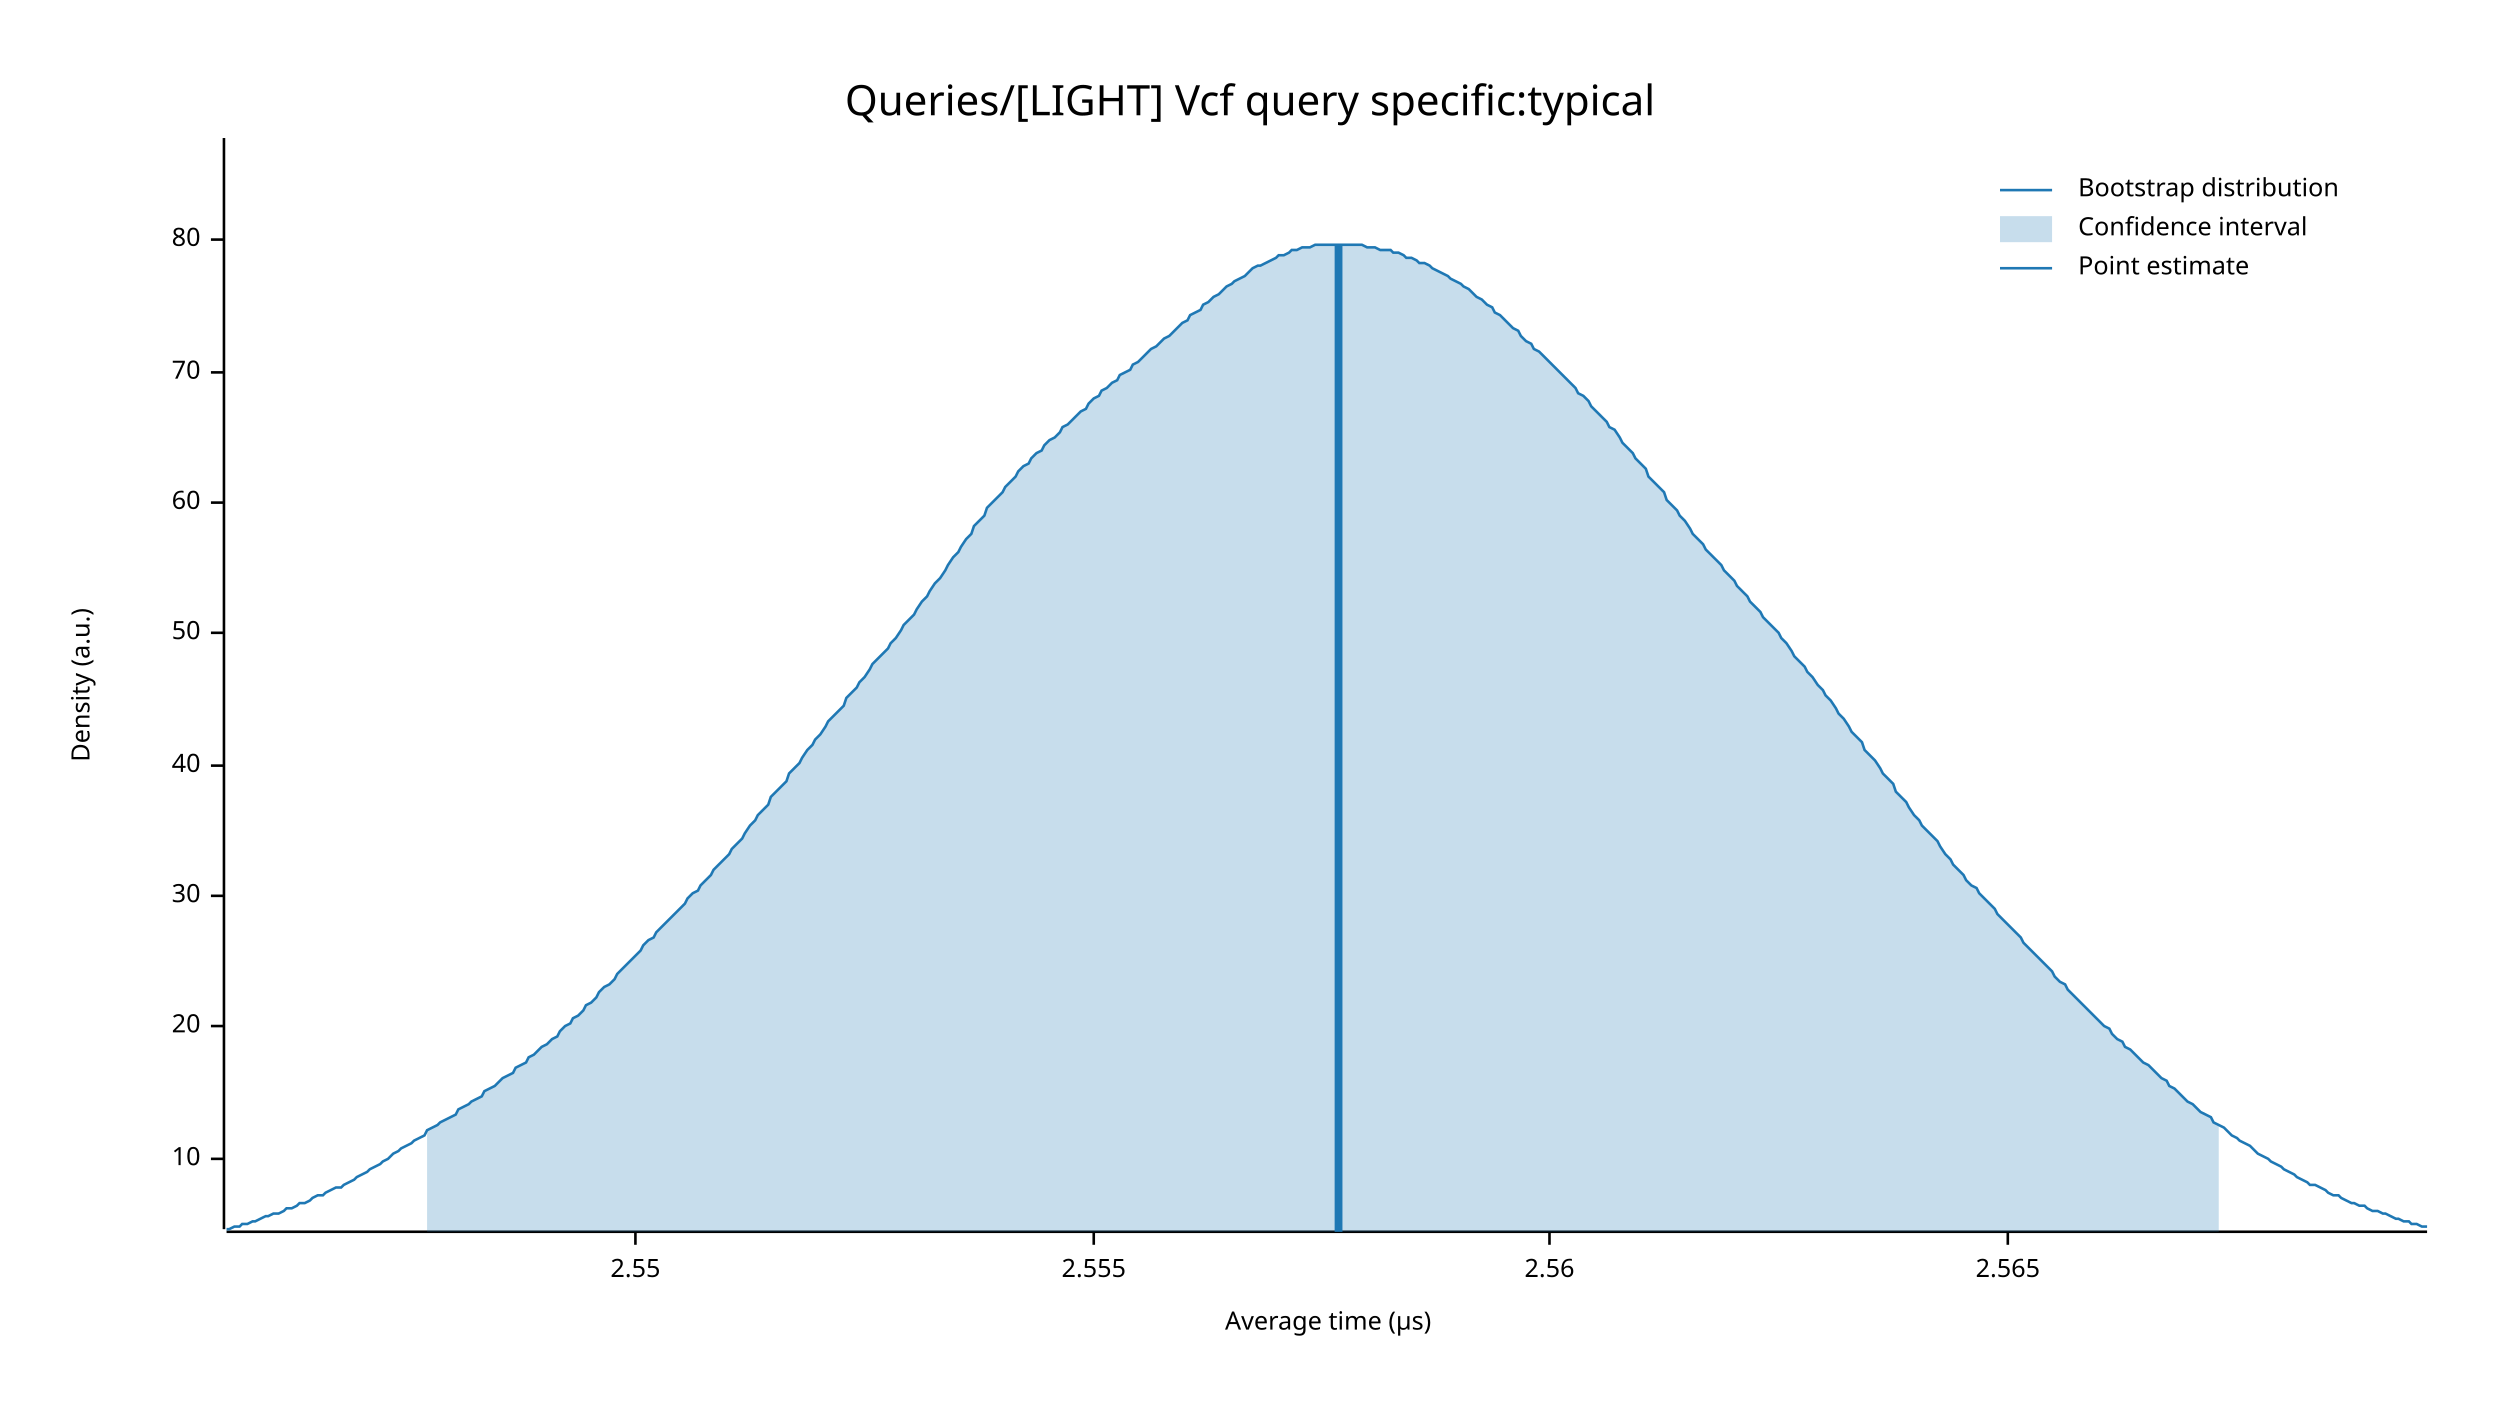
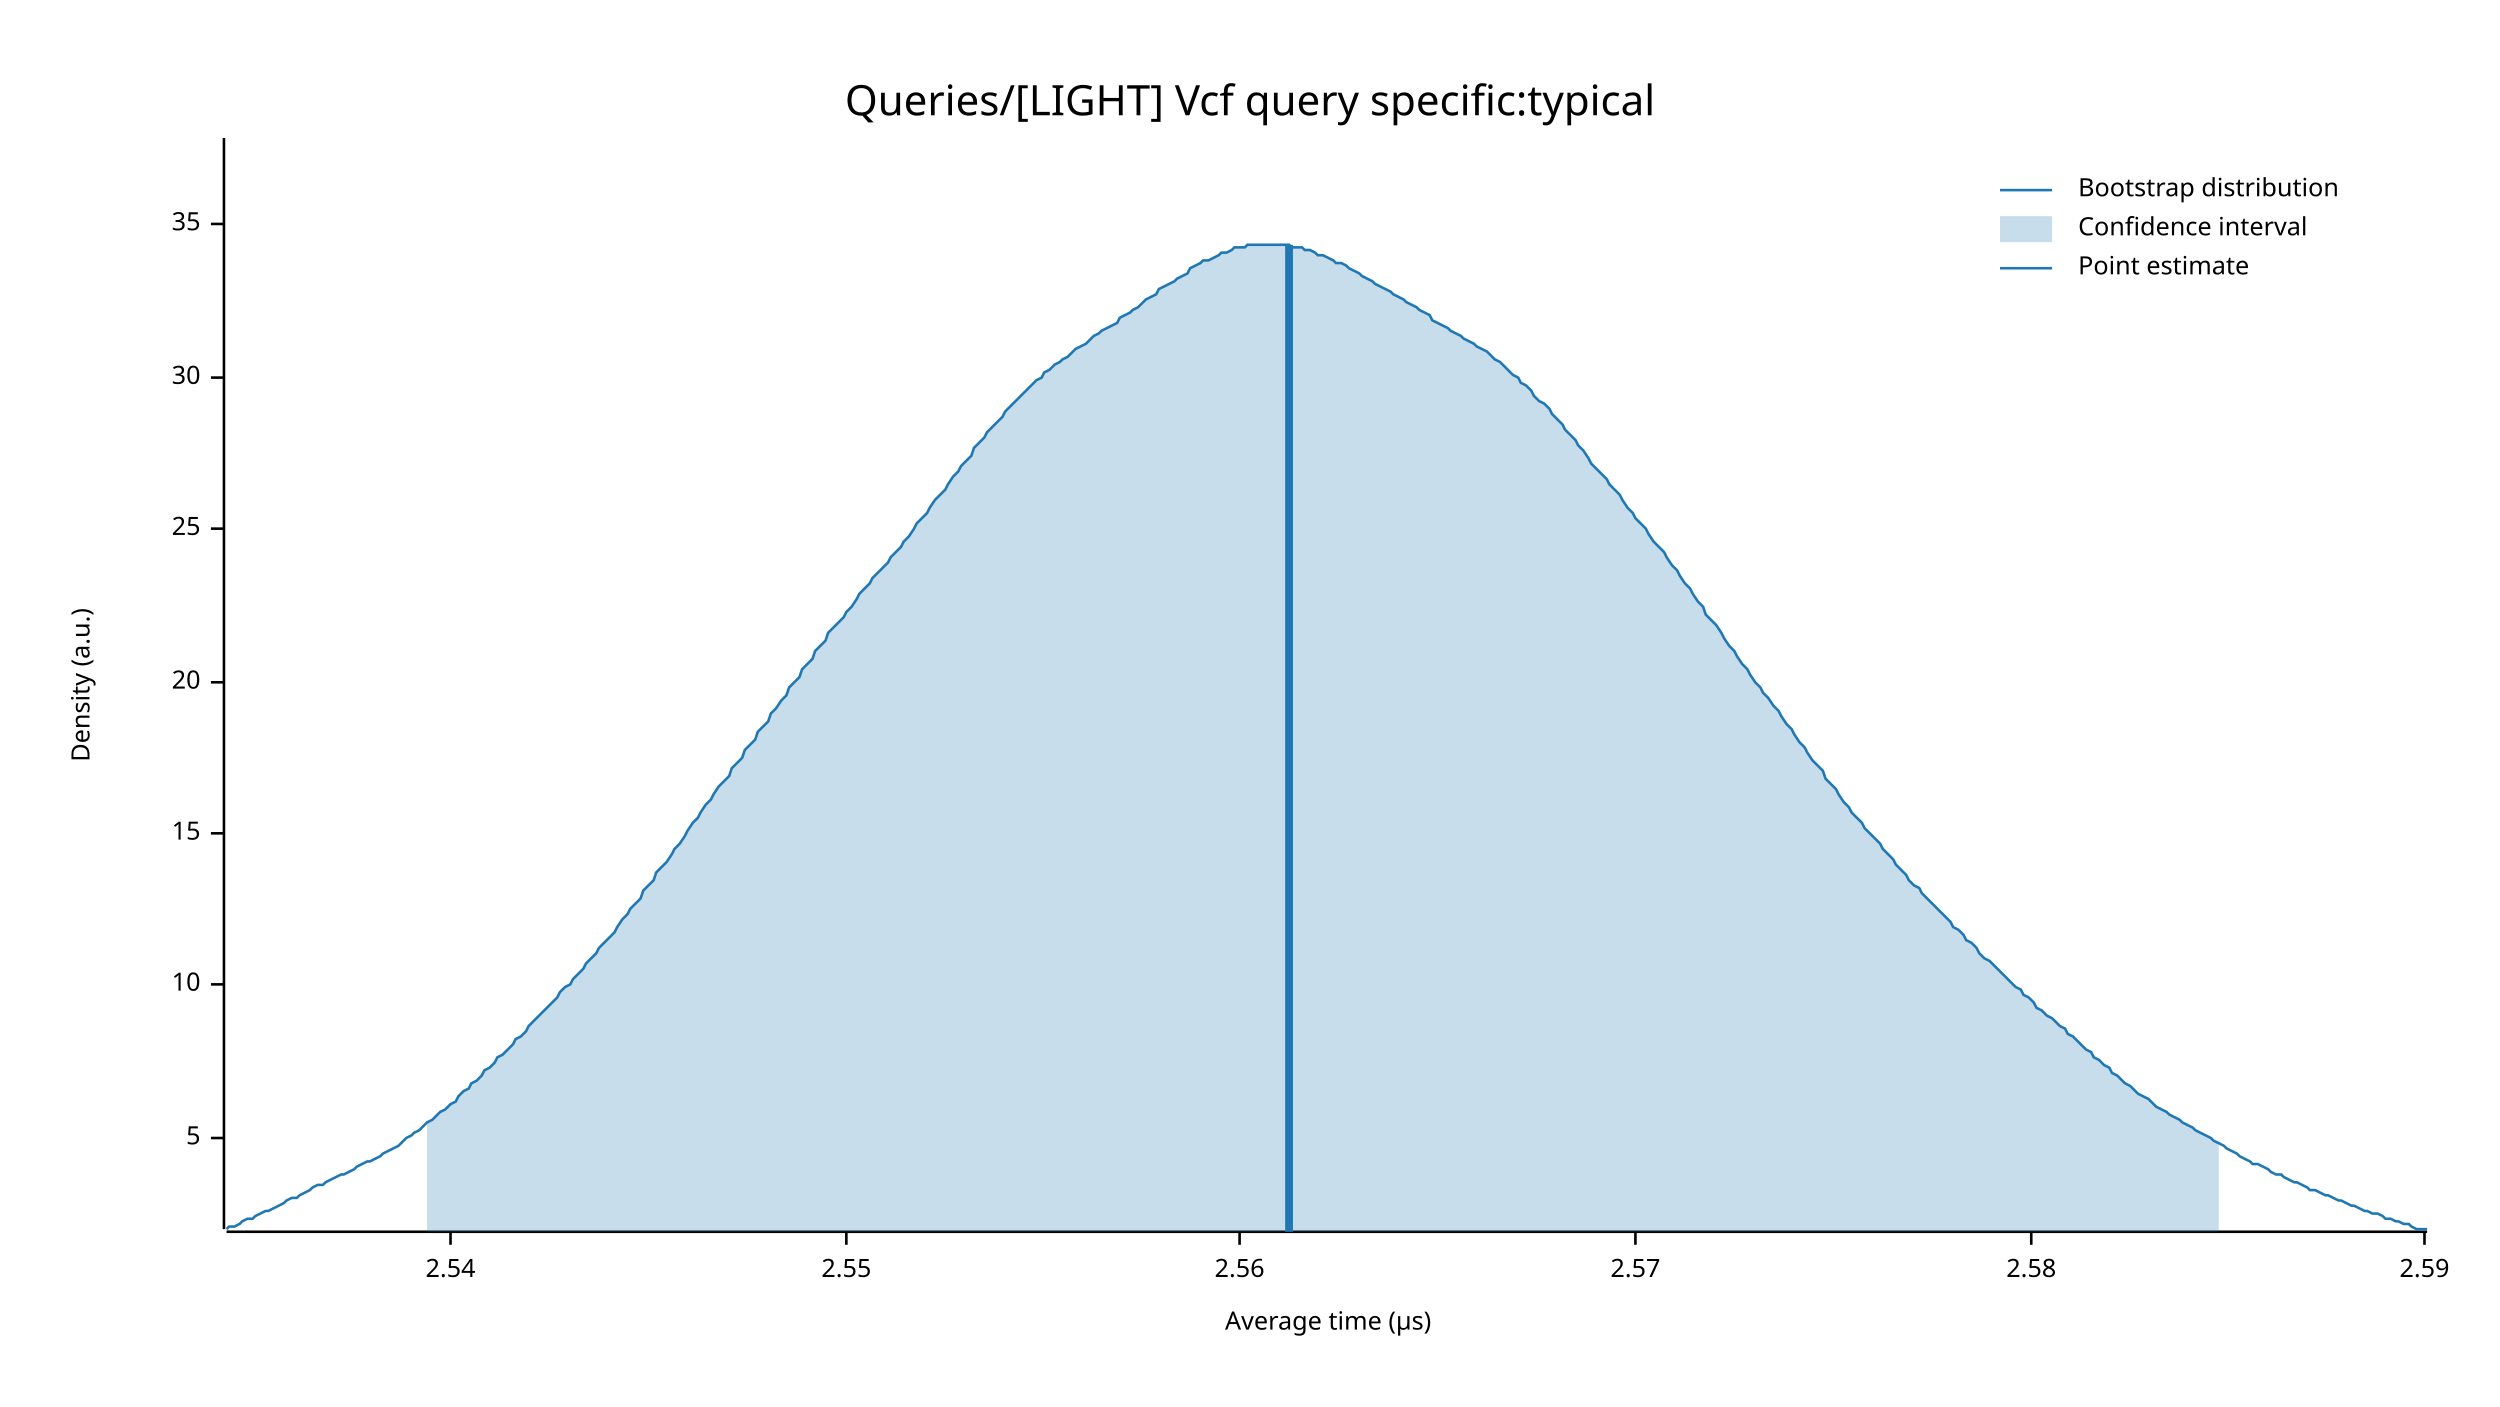
<svg xmlns="http://www.w3.org/2000/svg" width="960" height="540" viewBox="0 0 960 540">
  <text x="480" y="32" dy="0.76em" text-anchor="middle" font-family="sans-serif" font-size="16.129" opacity="1" fill="#000000">
Queries/[LIGHT] Vcf query specific:typical
</text>
  <text x="27" y="263" dy="0.76em" text-anchor="middle" font-family="sans-serif" font-size="9.677" opacity="1" fill="#000000" transform="rotate(270, 27, 263)">
Density (a.u.)
</text>
  <text x="510" y="513" dy="-0.5ex" text-anchor="middle" font-family="sans-serif" font-size="9.677" opacity="1" fill="#000000">
Average time (µs)
</text>
  <polyline fill="none" opacity="1" stroke="#000000" stroke-width="1" points="86,53 86,472 " />
-   <text x="77" y="445" dy="0.5ex" text-anchor="end" font-family="sans-serif" font-size="9.677" opacity="1" fill="#000000">
+   <text x="77" y="437" dy="0.5ex" text-anchor="end" font-family="sans-serif" font-size="9.677" opacity="1" fill="#000000">
+ 5
+ </text>
+   <polyline fill="none" opacity="1" stroke="#000000" stroke-width="1" points="81,437 86,437 " />
+   <text x="77" y="378" dy="0.5ex" text-anchor="end" font-family="sans-serif" font-size="9.677" opacity="1" fill="#000000">
10
</text>
-   <polyline fill="none" opacity="1" stroke="#000000" stroke-width="1" points="81,445 86,445 " />
-   <text x="77" y="394" dy="0.5ex" text-anchor="end" font-family="sans-serif" font-size="9.677" opacity="1" fill="#000000">
+   <polyline fill="none" opacity="1" stroke="#000000" stroke-width="1" points="81,378 86,378 " />
+   <text x="77" y="320" dy="0.5ex" text-anchor="end" font-family="sans-serif" font-size="9.677" opacity="1" fill="#000000">
+ 15
+ </text>
+   <polyline fill="none" opacity="1" stroke="#000000" stroke-width="1" points="81,320 86,320 " />
+   <text x="77" y="262" dy="0.5ex" text-anchor="end" font-family="sans-serif" font-size="9.677" opacity="1" fill="#000000">
20
</text>
-   <polyline fill="none" opacity="1" stroke="#000000" stroke-width="1" points="81,394 86,394 " />
-   <text x="77" y="344" dy="0.5ex" text-anchor="end" font-family="sans-serif" font-size="9.677" opacity="1" fill="#000000">
+   <polyline fill="none" opacity="1" stroke="#000000" stroke-width="1" points="81,262 86,262 " />
+   <text x="77" y="203" dy="0.5ex" text-anchor="end" font-family="sans-serif" font-size="9.677" opacity="1" fill="#000000">
+ 25
+ </text>
+   <polyline fill="none" opacity="1" stroke="#000000" stroke-width="1" points="81,203 86,203 " />
+   <text x="77" y="145" dy="0.5ex" text-anchor="end" font-family="sans-serif" font-size="9.677" opacity="1" fill="#000000">
30
</text>
-   <polyline fill="none" opacity="1" stroke="#000000" stroke-width="1" points="81,344 86,344 " />
-   <text x="77" y="294" dy="0.5ex" text-anchor="end" font-family="sans-serif" font-size="9.677" opacity="1" fill="#000000">
- 40
+   <polyline fill="none" opacity="1" stroke="#000000" stroke-width="1" points="81,145 86,145 " />
+   <text x="77" y="86" dy="0.5ex" text-anchor="end" font-family="sans-serif" font-size="9.677" opacity="1" fill="#000000">
+ 35
</text>
-   <polyline fill="none" opacity="1" stroke="#000000" stroke-width="1" points="81,294 86,294 " />
-   <text x="77" y="243" dy="0.5ex" text-anchor="end" font-family="sans-serif" font-size="9.677" opacity="1" fill="#000000">
- 50
+   <polyline fill="none" opacity="1" stroke="#000000" stroke-width="1" points="81,86 86,86 " />
+   <polyline fill="none" opacity="1" stroke="#000000" stroke-width="1" points="87,473 932,473 " />
+   <text x="173" y="483" dy="0.76em" text-anchor="middle" font-family="sans-serif" font-size="9.677" opacity="1" fill="#000000">
+ 2.54
</text>
-   <polyline fill="none" opacity="1" stroke="#000000" stroke-width="1" points="81,243 86,243 " />
-   <text x="77" y="193" dy="0.5ex" text-anchor="end" font-family="sans-serif" font-size="9.677" opacity="1" fill="#000000">
- 60
- </text>
-   <polyline fill="none" opacity="1" stroke="#000000" stroke-width="1" points="81,193 86,193 " />
-   <text x="77" y="143" dy="0.5ex" text-anchor="end" font-family="sans-serif" font-size="9.677" opacity="1" fill="#000000">
- 70
- </text>
-   <polyline fill="none" opacity="1" stroke="#000000" stroke-width="1" points="81,143 86,143 " />
-   <text x="77" y="92" dy="0.5ex" text-anchor="end" font-family="sans-serif" font-size="9.677" opacity="1" fill="#000000">
- 80
- </text>
-   <polyline fill="none" opacity="1" stroke="#000000" stroke-width="1" points="81,92 86,92 " />
-   <polyline fill="none" opacity="1" stroke="#000000" stroke-width="1" points="87,473 932,473 " />
-   <text x="244" y="483" dy="0.76em" text-anchor="middle" font-family="sans-serif" font-size="9.677" opacity="1" fill="#000000">
+   <polyline fill="none" opacity="1" stroke="#000000" stroke-width="1" points="173,473 173,478 " />
+   <text x="325" y="483" dy="0.76em" text-anchor="middle" font-family="sans-serif" font-size="9.677" opacity="1" fill="#000000">
2.55
</text>
-   <polyline fill="none" opacity="1" stroke="#000000" stroke-width="1" points="244,473 244,478 " />
-   <text x="420" y="483" dy="0.76em" text-anchor="middle" font-family="sans-serif" font-size="9.677" opacity="1" fill="#000000">
- 2.555
- </text>
-   <polyline fill="none" opacity="1" stroke="#000000" stroke-width="1" points="420,473 420,478 " />
-   <text x="595" y="483" dy="0.76em" text-anchor="middle" font-family="sans-serif" font-size="9.677" opacity="1" fill="#000000">
+   <polyline fill="none" opacity="1" stroke="#000000" stroke-width="1" points="325,473 325,478 " />
+   <text x="476" y="483" dy="0.76em" text-anchor="middle" font-family="sans-serif" font-size="9.677" opacity="1" fill="#000000">
2.56
</text>
-   <polyline fill="none" opacity="1" stroke="#000000" stroke-width="1" points="595,473 595,478 " />
-   <text x="771" y="483" dy="0.76em" text-anchor="middle" font-family="sans-serif" font-size="9.677" opacity="1" fill="#000000">
- 2.565
+   <polyline fill="none" opacity="1" stroke="#000000" stroke-width="1" points="476,473 476,478 " />
+   <text x="628" y="483" dy="0.76em" text-anchor="middle" font-family="sans-serif" font-size="9.677" opacity="1" fill="#000000">
+ 2.57
</text>
-   <polyline fill="none" opacity="1" stroke="#000000" stroke-width="1" points="771,473 771,478 " />
-   <polyline fill="none" opacity="1" stroke="#1F78B4" stroke-width="1" points="87,472 88,472 90,471 92,471 93,470 95,470 97,469 98,469 100,468 102,467 103,467 105,466 107,466 109,465 110,464 112,464 114,463 115,462 117,462 119,461 120,460 122,459 124,459 125,458 127,457 129,456 131,456 132,455 134,454 136,453 137,452 139,451 141,450 142,449 144,448 146,447 147,446 149,445 151,443 153,442 154,441 156,440 158,439 159,438 161,437 163,436 164,434 166,433 168,432 169,431 171,430 173,429 175,428 176,426 178,425 180,424 181,423 183,422 185,421 186,419 188,418 190,417 191,416 193,414 195,413 197,412 198,410 200,409 202,408 203,406 205,405 207,403 208,402 210,401 212,399 214,398 215,396 217,394 219,393 220,391 222,390 224,388 225,386 227,385 229,383 230,381 232,379 234,378 236,376 237,374 239,372 241,370 242,369 244,367 246,365 247,363 249,361 251,360 252,358 254,356 256,354 258,352 259,351 261,349 263,347 264,345 266,343 268,342 269,340 271,338 273,336 274,334 276,332 278,330 280,328 281,326 283,324 285,322 286,320 288,317 290,315 291,313 293,311 295,309 296,306 298,304 300,302 302,300 303,297 305,295 307,293 308,291 310,288 312,286 313,284 315,282 317,279 318,277 320,275 322,273 324,271 325,268 327,266 329,264 330,262 332,260 334,257 335,255 337,253 339,251 341,249 342,247 344,245 346,242 347,240 349,238 351,236 352,234 354,231 356,229 357,227 359,224 361,222 363,219 364,217 366,214 368,212 369,210 371,207 373,205 374,202 376,200 378,198 379,195 381,193 383,191 385,189 386,187 388,185 390,183 391,181 393,179 395,178 396,176 398,174 400,173 401,171 403,169 405,168 407,166 408,164 410,163 412,161 413,160 415,158 417,157 418,155 420,153 422,152 423,150 425,149 427,147 429,146 430,144 432,143 434,142 435,140 437,139 439,137 440,136 442,134 444,133 445,132 447,130 449,129 451,127 452,126 454,124 456,123 457,121 459,120 461,119 462,117 464,116 466,114 468,113 469,112 471,110 473,109 474,108 476,107 478,106 479,105 481,103 483,102 484,102 486,101 488,100 490,99 491,98 493,98 495,97 496,96 498,96 500,95 501,95 503,95 505,94 506,94 508,94 510,94 512,94 513,94 515,94 517,94 518,94 520,94 522,94 523,94 525,95 527,95 528,95 530,96 532,96 534,96 535,97 537,97 539,98 540,99 542,99 544,100 545,101 547,101 549,102 550,103 552,104 554,105 556,106 557,107 559,108 561,109 562,110 564,111 566,113 567,114 569,115 571,117 573,118 574,120 576,121 578,123 579,124 581,126 583,127 584,129 586,131 588,132 589,134 591,135 593,137 595,139 596,140 598,142 600,144 601,145 603,147 605,149 606,151 608,152 610,154 611,156 613,158 615,160 617,162 618,164 620,165 622,168 623,170 625,172 627,174 628,176 630,178 632,180 633,183 635,185 637,187 639,189 640,192 642,194 644,196 645,198 647,200 649,203 650,205 652,207 654,209 655,211 657,213 659,215 661,217 662,219 664,221 666,223 667,225 669,227 671,229 672,231 674,233 676,235 677,237 679,239 681,241 683,243 684,245 686,247 688,250 689,252 691,254 693,256 694,258 696,260 698,263 700,265 701,267 703,269 705,272 706,274 708,276 710,279 711,281 713,283 715,285 716,288 718,290 720,292 722,295 723,297 725,299 727,301 728,304 730,306 732,308 733,310 735,313 737,315 738,317 740,319 742,321 744,323 745,325 747,328 749,330 750,332 752,334 754,336 755,338 757,340 759,341 760,343 762,345 764,347 766,349 767,351 769,353 771,355 772,356 774,358 776,360 777,362 779,364 781,366 782,367 784,369 786,371 788,373 789,375 791,377 793,378 794,380 796,382 798,384 799,385 801,387 803,389 804,390 806,392 808,394 810,395 811,397 813,399 815,400 816,402 818,403 820,405 821,406 823,408 825,409 827,411 828,412 830,414 832,415 833,417 835,418 837,420 838,421 840,423 842,424 843,425 845,427 847,428 849,429 850,431 852,432 854,433 855,434 857,436 859,437 860,438 862,439 864,440 865,441 867,443 869,444 871,445 872,446 874,447 876,448 877,449 879,450 881,451 882,452 884,453 886,454 887,455 889,455 891,456 893,457 894,458 896,459 898,459 899,460 901,461 903,462 904,462 906,463 908,463 909,464 911,465 913,465 915,466 916,466 918,467 920,468 921,468 923,469 925,469 926,470 928,470 930,471 932,471 " />
-   <polygon opacity="0.25" fill="#1F78B4" points="164,434 166,433 168,432 169,431 171,430 173,429 175,428 176,426 178,425 180,424 181,423 183,422 185,421 186,419 188,418 190,417 191,416 193,414 195,413 197,412 198,410 200,409 202,408 203,406 205,405 207,403 208,402 210,401 212,399 214,398 215,396 217,394 219,393 220,391 222,390 224,388 225,386 227,385 229,383 230,381 232,379 234,378 236,376 237,374 239,372 241,370 242,369 244,367 246,365 247,363 249,361 251,360 252,358 254,356 256,354 258,352 259,351 261,349 263,347 264,345 266,343 268,342 269,340 271,338 273,336 274,334 276,332 278,330 280,328 281,326 283,324 285,322 286,320 288,317 290,315 291,313 293,311 295,309 296,306 298,304 300,302 302,300 303,297 305,295 307,293 308,291 310,288 312,286 313,284 315,282 317,279 318,277 320,275 322,273 324,271 325,268 327,266 329,264 330,262 332,260 334,257 335,255 337,253 339,251 341,249 342,247 344,245 346,242 347,240 349,238 351,236 352,234 354,231 356,229 357,227 359,224 361,222 363,219 364,217 366,214 368,212 369,210 371,207 373,205 374,202 376,200 378,198 379,195 381,193 383,191 385,189 386,187 388,185 390,183 391,181 393,179 395,178 396,176 398,174 400,173 401,171 403,169 405,168 407,166 408,164 410,163 412,161 413,160 415,158 417,157 418,155 420,153 422,152 423,150 425,149 427,147 429,146 430,144 432,143 434,142 435,140 437,139 439,137 440,136 442,134 444,133 445,132 447,130 449,129 451,127 452,126 454,124 456,123 457,121 459,120 461,119 462,117 464,116 466,114 468,113 469,112 471,110 473,109 474,108 476,107 478,106 479,105 481,103 483,102 484,102 486,101 488,100 490,99 491,98 493,98 495,97 496,96 498,96 500,95 501,95 503,95 505,94 506,94 508,94 510,94 512,94 513,94 515,94 517,94 518,94 520,94 522,94 523,94 525,95 527,95 528,95 530,96 532,96 534,96 535,97 537,97 539,98 540,99 542,99 544,100 545,101 547,101 549,102 550,103 552,104 554,105 556,106 557,107 559,108 561,109 562,110 564,111 566,113 567,114 569,115 571,117 573,118 574,120 576,121 578,123 579,124 581,126 583,127 584,129 586,131 588,132 589,134 591,135 593,137 595,139 596,140 598,142 600,144 601,145 603,147 605,149 606,151 608,152 610,154 611,156 613,158 615,160 617,162 618,164 620,165 622,168 623,170 625,172 627,174 628,176 630,178 632,180 633,183 635,185 637,187 639,189 640,192 642,194 644,196 645,198 647,200 649,203 650,205 652,207 654,209 655,211 657,213 659,215 661,217 662,219 664,221 666,223 667,225 669,227 671,229 672,231 674,233 676,235 677,237 679,239 681,241 683,243 684,245 686,247 688,250 689,252 691,254 693,256 694,258 696,260 698,263 700,265 701,267 703,269 705,272 706,274 708,276 710,279 711,281 713,283 715,285 716,288 718,290 720,292 722,295 723,297 725,299 727,301 728,304 730,306 732,308 733,310 735,313 737,315 738,317 740,319 742,321 744,323 745,325 747,328 749,330 750,332 752,334 754,336 755,338 757,340 759,341 760,343 762,345 764,347 766,349 767,351 769,353 771,355 772,356 774,358 776,360 777,362 779,364 781,366 782,367 784,369 786,371 788,373 789,375 791,377 793,378 794,380 796,382 798,384 799,385 801,387 803,389 804,390 806,392 808,394 810,395 811,397 813,399 815,400 816,402 818,403 820,405 821,406 823,408 825,409 827,411 828,412 830,414 832,415 833,417 835,418 837,420 838,421 840,423 842,424 843,425 845,427 847,428 849,429 850,431 852,432 852,473 164,473 " />
-   <polyline fill="none" opacity="1" stroke="#1F78B4" stroke-width="3" points="514,473 514,94 " />
+   <polyline fill="none" opacity="1" stroke="#000000" stroke-width="1" points="628,473 628,478 " />
+   <text x="780" y="483" dy="0.76em" text-anchor="middle" font-family="sans-serif" font-size="9.677" opacity="1" fill="#000000">
+ 2.58
+ </text>
+   <polyline fill="none" opacity="1" stroke="#000000" stroke-width="1" points="780,473 780,478 " />
+   <text x="931" y="483" dy="0.76em" text-anchor="middle" font-family="sans-serif" font-size="9.677" opacity="1" fill="#000000">
+ 2.59
+ </text>
+   <polyline fill="none" opacity="1" stroke="#000000" stroke-width="1" points="931,473 931,478 " />
+   <polyline fill="none" opacity="1" stroke="#1F78B4" stroke-width="1" points="87,472 88,471 90,471 92,470 93,469 95,468 97,468 98,467 100,466 102,465 103,465 105,464 107,463 109,462 110,461 112,460 114,460 115,459 117,458 119,457 120,456 122,455 124,455 125,454 127,453 129,452 131,451 132,451 134,450 136,449 137,448 139,447 141,446 142,446 144,445 146,444 147,443 149,442 151,441 153,440 154,439 156,437 158,436 159,435 161,434 163,432 164,431 166,430 168,428 169,427 171,426 173,424 175,423 176,421 178,419 180,418 181,416 183,415 185,413 186,411 188,410 190,408 191,406 193,405 195,403 197,401 198,399 200,398 202,396 203,394 205,392 207,390 208,389 210,387 212,385 214,383 215,381 217,379 219,378 220,376 222,374 224,372 225,370 227,368 229,366 230,364 232,362 234,360 236,358 237,356 239,353 241,351 242,349 244,347 246,345 247,342 249,340 251,338 252,335 254,333 256,331 258,328 259,326 261,324 263,321 264,319 266,316 268,314 269,312 271,309 273,307 274,305 276,302 278,300 280,298 281,295 283,293 285,291 286,288 288,286 290,284 291,281 293,279 295,277 296,274 298,272 300,269 302,267 303,264 305,262 307,260 308,257 310,255 312,253 313,250 315,248 317,246 318,243 320,241 322,239 324,237 325,235 327,233 329,230 330,228 332,226 334,224 335,222 337,220 339,218 341,216 342,214 344,212 346,210 347,208 349,206 351,203 352,201 354,199 356,197 357,195 359,192 361,190 363,188 364,186 366,183 368,181 369,179 371,177 373,175 374,172 376,170 378,168 379,166 381,164 383,162 385,160 386,158 388,156 390,154 391,153 393,151 395,149 396,148 398,146 400,145 401,143 403,142 405,140 407,139 408,138 410,137 412,135 413,134 415,133 417,132 418,131 420,129 422,128 423,127 425,126 427,125 429,124 430,122 432,121 434,120 435,119 437,118 439,116 440,115 442,114 444,113 445,111 447,110 449,109 451,108 452,107 454,106 456,105 457,103 459,102 461,101 462,100 464,100 466,99 468,98 469,97 471,97 473,96 474,95 476,95 478,95 479,94 481,94 483,94 484,94 486,94 488,94 490,94 491,94 493,94 495,94 496,95 498,95 500,95 501,96 503,96 505,97 506,98 508,98 510,99 512,100 513,101 515,101 517,102 518,103 520,104 522,105 523,106 525,107 527,108 528,109 530,110 532,111 534,112 535,113 537,114 539,115 540,116 542,117 544,118 545,119 547,120 549,121 550,123 552,124 554,125 556,126 557,127 559,128 561,129 562,130 564,131 566,132 567,133 569,134 571,135 573,137 574,138 576,139 578,141 579,142 581,144 583,145 584,147 586,148 588,150 589,152 591,154 593,155 595,157 596,159 598,161 600,163 601,165 603,167 605,169 606,171 608,173 610,176 611,178 613,180 615,182 617,184 618,186 620,188 622,190 623,192 625,195 627,197 628,199 630,201 632,203 633,205 635,208 637,210 639,212 640,214 642,217 644,219 645,221 647,224 649,226 650,228 652,231 654,233 655,236 657,238 659,240 661,243 662,245 664,248 666,250 667,252 669,255 671,257 672,259 674,262 676,264 677,266 679,268 681,271 683,273 684,275 686,278 688,280 689,282 691,285 693,287 694,289 696,292 698,294 700,296 701,299 703,301 705,303 706,305 708,308 710,310 711,312 713,314 715,316 716,318 718,320 720,322 722,324 723,326 725,328 727,330 728,332 730,334 732,336 733,338 735,340 737,341 738,343 740,345 742,347 744,349 745,350 747,352 749,354 750,356 752,357 754,359 755,361 757,362 759,364 760,366 762,368 764,369 766,371 767,372 769,374 771,376 772,377 774,379 776,380 777,382 779,383 781,385 782,387 784,388 786,390 788,391 789,392 791,394 793,395 794,397 796,398 798,400 799,401 801,403 803,404 804,406 806,407 808,409 810,410 811,412 813,413 815,415 816,416 818,417 820,419 821,420 823,421 825,422 827,424 828,425 830,426 832,427 833,428 835,429 837,430 838,431 840,432 842,433 843,434 845,435 847,436 849,437 850,438 852,439 854,440 855,441 857,442 859,443 860,444 862,445 864,446 865,447 867,447 869,448 871,449 872,450 874,451 876,451 877,452 879,453 881,454 882,454 884,455 886,456 887,457 889,457 891,458 893,459 894,459 896,460 898,461 899,461 901,462 903,463 904,463 906,464 908,465 909,465 911,466 913,466 915,467 916,468 918,468 920,469 921,469 923,470 925,470 926,471 928,472 930,472 932,472 " />
+   <polygon opacity="0.25" fill="#1F78B4" points="164,431 166,430 168,428 169,427 171,426 173,424 175,423 176,421 178,419 180,418 181,416 183,415 185,413 186,411 188,410 190,408 191,406 193,405 195,403 197,401 198,399 200,398 202,396 203,394 205,392 207,390 208,389 210,387 212,385 214,383 215,381 217,379 219,378 220,376 222,374 224,372 225,370 227,368 229,366 230,364 232,362 234,360 236,358 237,356 239,353 241,351 242,349 244,347 246,345 247,342 249,340 251,338 252,335 254,333 256,331 258,328 259,326 261,324 263,321 264,319 266,316 268,314 269,312 271,309 273,307 274,305 276,302 278,300 280,298 281,295 283,293 285,291 286,288 288,286 290,284 291,281 293,279 295,277 296,274 298,272 300,269 302,267 303,264 305,262 307,260 308,257 310,255 312,253 313,250 315,248 317,246 318,243 320,241 322,239 324,237 325,235 327,233 329,230 330,228 332,226 334,224 335,222 337,220 339,218 341,216 342,214 344,212 346,210 347,208 349,206 351,203 352,201 354,199 356,197 357,195 359,192 361,190 363,188 364,186 366,183 368,181 369,179 371,177 373,175 374,172 376,170 378,168 379,166 381,164 383,162 385,160 386,158 388,156 390,154 391,153 393,151 395,149 396,148 398,146 400,145 401,143 403,142 405,140 407,139 408,138 410,137 412,135 413,134 415,133 417,132 418,131 420,129 422,128 423,127 425,126 427,125 429,124 430,122 432,121 434,120 435,119 437,118 439,116 440,115 442,114 444,113 445,111 447,110 449,109 451,108 452,107 454,106 456,105 457,103 459,102 461,101 462,100 464,100 466,99 468,98 469,97 471,97 473,96 474,95 476,95 478,95 479,94 481,94 483,94 484,94 486,94 488,94 490,94 491,94 493,94 495,94 496,95 498,95 500,95 501,96 503,96 505,97 506,98 508,98 510,99 512,100 513,101 515,101 517,102 518,103 520,104 522,105 523,106 525,107 527,108 528,109 530,110 532,111 534,112 535,113 537,114 539,115 540,116 542,117 544,118 545,119 547,120 549,121 550,123 552,124 554,125 556,126 557,127 559,128 561,129 562,130 564,131 566,132 567,133 569,134 571,135 573,137 574,138 576,139 578,141 579,142 581,144 583,145 584,147 586,148 588,150 589,152 591,154 593,155 595,157 596,159 598,161 600,163 601,165 603,167 605,169 606,171 608,173 610,176 611,178 613,180 615,182 617,184 618,186 620,188 622,190 623,192 625,195 627,197 628,199 630,201 632,203 633,205 635,208 637,210 639,212 640,214 642,217 644,219 645,221 647,224 649,226 650,228 652,231 654,233 655,236 657,238 659,240 661,243 662,245 664,248 666,250 667,252 669,255 671,257 672,259 674,262 676,264 677,266 679,268 681,271 683,273 684,275 686,278 688,280 689,282 691,285 693,287 694,289 696,292 698,294 700,296 701,299 703,301 705,303 706,305 708,308 710,310 711,312 713,314 715,316 716,318 718,320 720,322 722,324 723,326 725,328 727,330 728,332 730,334 732,336 733,338 735,340 737,341 738,343 740,345 742,347 744,349 745,350 747,352 749,354 750,356 752,357 754,359 755,361 757,362 759,364 760,366 762,368 764,369 766,371 767,372 769,374 771,376 772,377 774,379 776,380 777,382 779,383 781,385 782,387 784,388 786,390 788,391 789,392 791,394 793,395 794,397 796,398 798,400 799,401 801,403 803,404 804,406 806,407 808,409 810,410 811,412 813,413 815,415 816,416 818,417 820,419 821,420 823,421 825,422 827,424 828,425 830,426 832,427 833,428 835,429 837,430 838,431 840,432 842,433 843,434 845,435 847,436 849,437 850,438 852,439 852,473 164,473 " />
+   <polyline fill="none" opacity="1" stroke="#1F78B4" stroke-width="3" points="495,473 495,94 " />
  <text x="798" y="68" dy="0.76em" text-anchor="start" font-family="sans-serif" font-size="9.677" opacity="1" fill="#000000">
Bootstrap distribution
</text>
  <text x="798" y="83" dy="0.76em" text-anchor="start" font-family="sans-serif" font-size="9.677" opacity="1" fill="#000000">
Confidence interval
</text>
  <text x="798" y="98" dy="0.76em" text-anchor="start" font-family="sans-serif" font-size="9.677" opacity="1" fill="#000000">
Point estimate
</text>
  <polyline fill="none" opacity="1" stroke="#1F78B4" stroke-width="1" points="768,73 788,73 " />
  <rect x="768" y="83" width="20" height="10" opacity="0.25" fill="#1F78B4" stroke="none" />
  <polyline fill="none" opacity="1" stroke="#1F78B4" stroke-width="1" points="768,103 788,103 " />
</svg>
